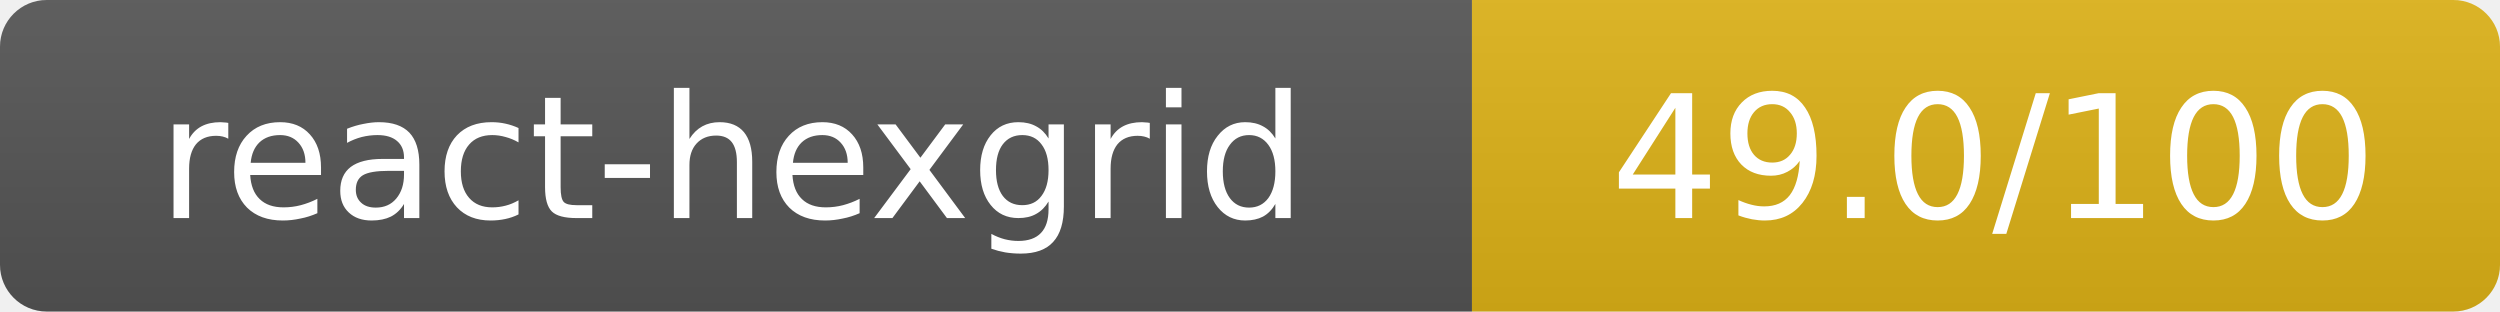
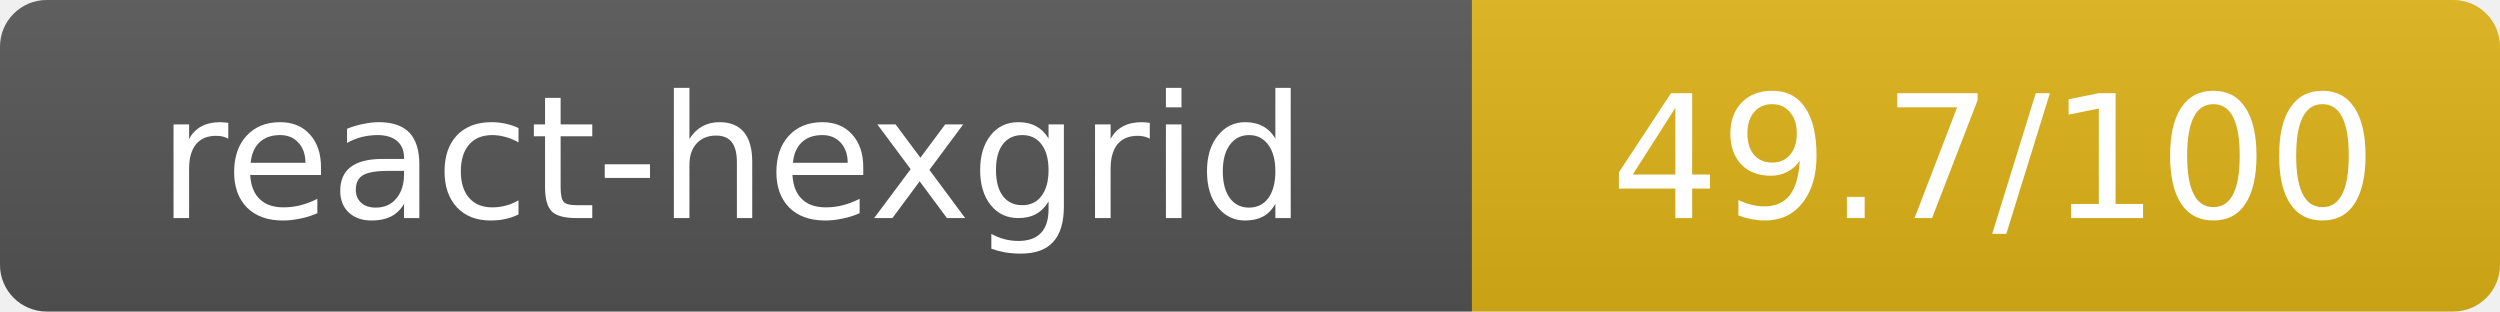
- <svg xmlns="http://www.w3.org/2000/svg" width="160.5" height="20" role="img" aria-label="react-hexgrid: 49.0/100">
+ <svg xmlns="http://www.w3.org/2000/svg" width="160.5" height="20" role="img" aria-label="react-hexgrid: 49.7/100">
  <linearGradient id="s" x2="0" y2="100%">
    <stop offset="0" stop-color="#bbb" stop-opacity=".1" />
    <stop offset="1" stop-opacity=".1" />
  </linearGradient>
  <clipPath id="r">
    <rect width="160.5" height="20" rx="3" fill="#fff" />
  </clipPath>
  <g clip-path="url(#r)">
    <rect width="94.5" height="20" fill="#555" />
    <rect x="94.5" width="66" height="20" fill="#dfb317" />
    <rect width="160.5" height="20" fill="url(#s)" />
  </g>
  <g fill="#fff" text-anchor="middle" font-family="Verdana,Geneva,DejaVu Sans,sans-serif" text-rendering="geometricPrecision" font-size="11">
    <text x="47" y="14">react-hexgrid</text>
-     <text x="128" y="14">49.0/100</text>
+     <text x="128" y="14">49.7/100</text>
  </g>
</svg>
